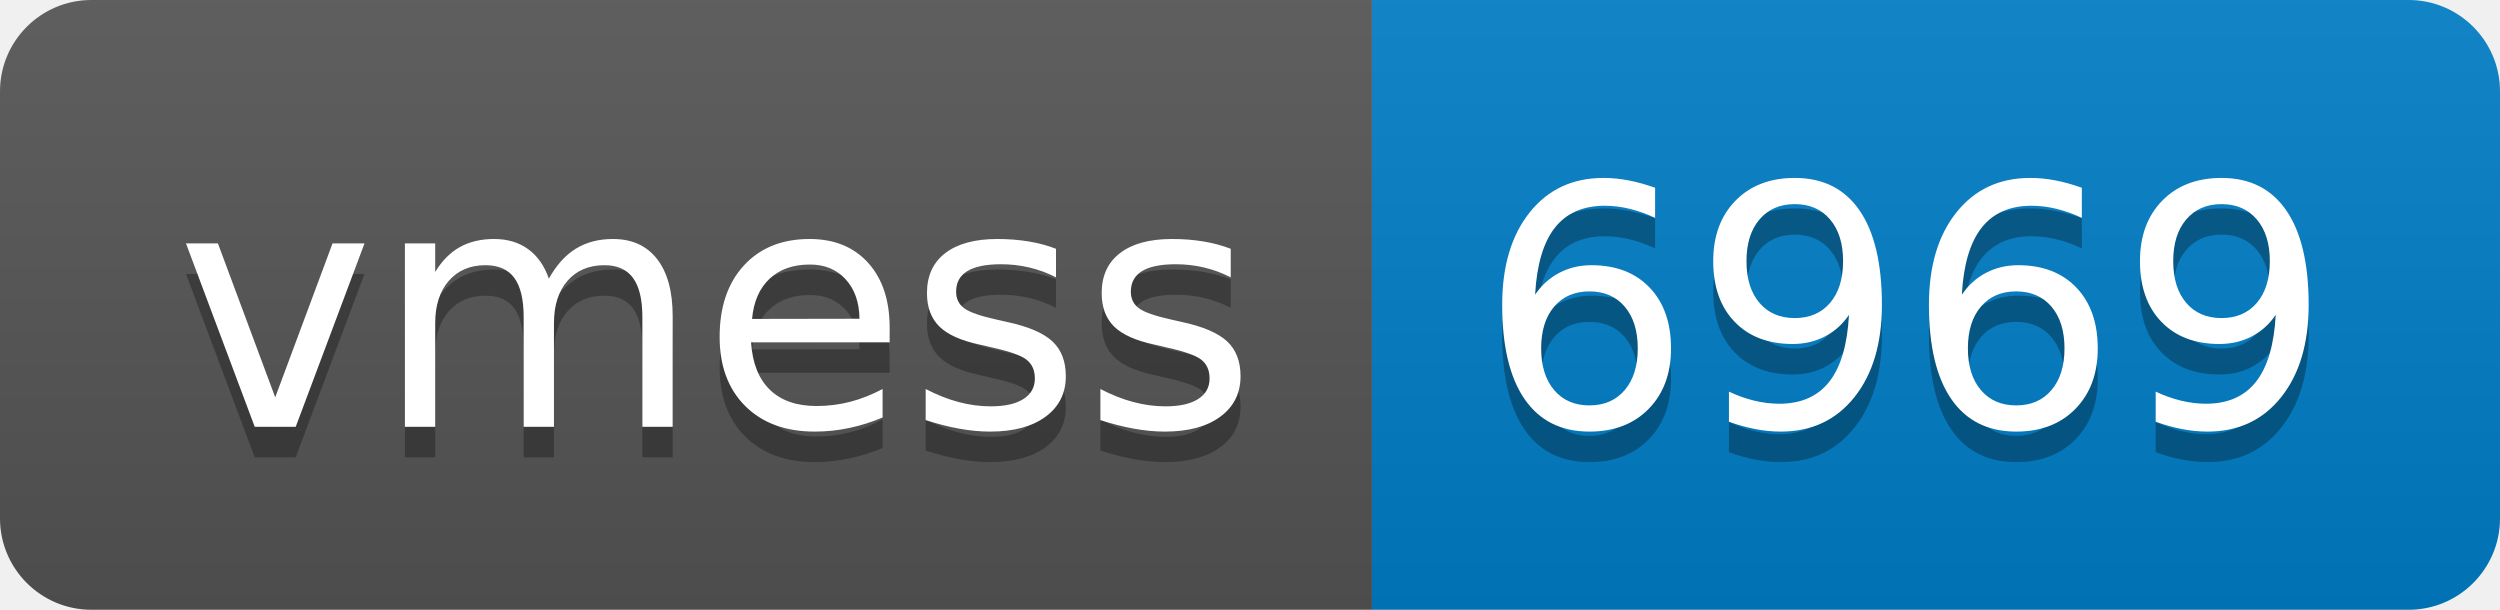
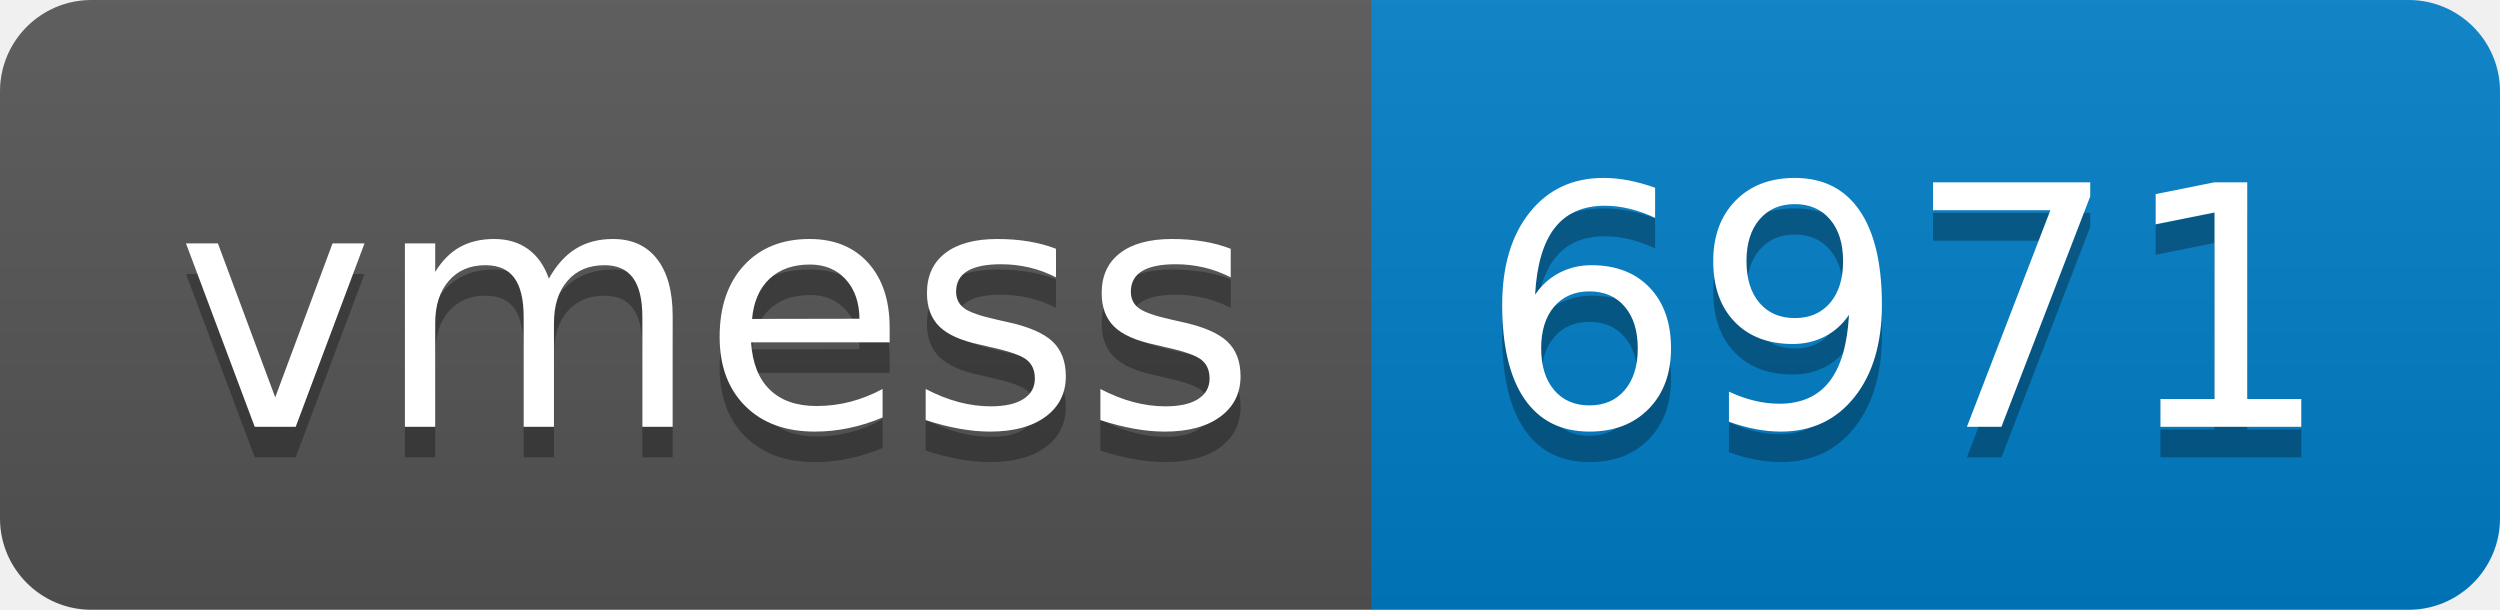
- <svg xmlns="http://www.w3.org/2000/svg" width="82" height="20" role="img" aria-label="vmess: 6969">
+ <svg xmlns="http://www.w3.org/2000/svg" width="82" height="20" role="img" aria-label="vmess: 6971">
  <linearGradient id="s" x2="0" y2="100%">
    <stop offset="0" stop-color="#bbb" stop-opacity=".1" />
    <stop offset="1" stop-opacity=".1" />
  </linearGradient>
  <clipPath id="r">
    <rect width="82" height="20" rx="3" fill="#fff" />
  </clipPath>
  <g clip-path="url(#r)">
    <rect width="45" height="20" fill="#555" />
    <rect x="45" width="37" height="20" fill="#007ec6" />
    <rect width="82" height="20" fill="url(#s)" />
  </g>
  <g fill="#fff" text-anchor="middle" font-family="Verdana,Geneva,DejaVu Sans,sans-serif" text-rendering="geometricPrecision" font-size="110">
    <text aria-hidden="true" x="235" y="150" fill="#010101" fill-opacity=".3" transform="scale(.1)" textLength="350">vmess</text>
    <text x="235" y="140" transform="scale(.1)" fill="#fff" textLength="350">vmess</text>
-     <text aria-hidden="true" x="625" y="150" fill="#010101" fill-opacity=".3" transform="scale(.1)" textLength="270">6969</text>
-     <text x="625" y="140" transform="scale(.1)" fill="#fff" textLength="270">6969</text>
+     <text aria-hidden="true" x="625" y="150" fill="#010101" fill-opacity=".3" transform="scale(.1)" textLength="270">6971</text>
+     <text x="625" y="140" transform="scale(.1)" fill="#fff" textLength="270">6971</text>
  </g>
</svg>
